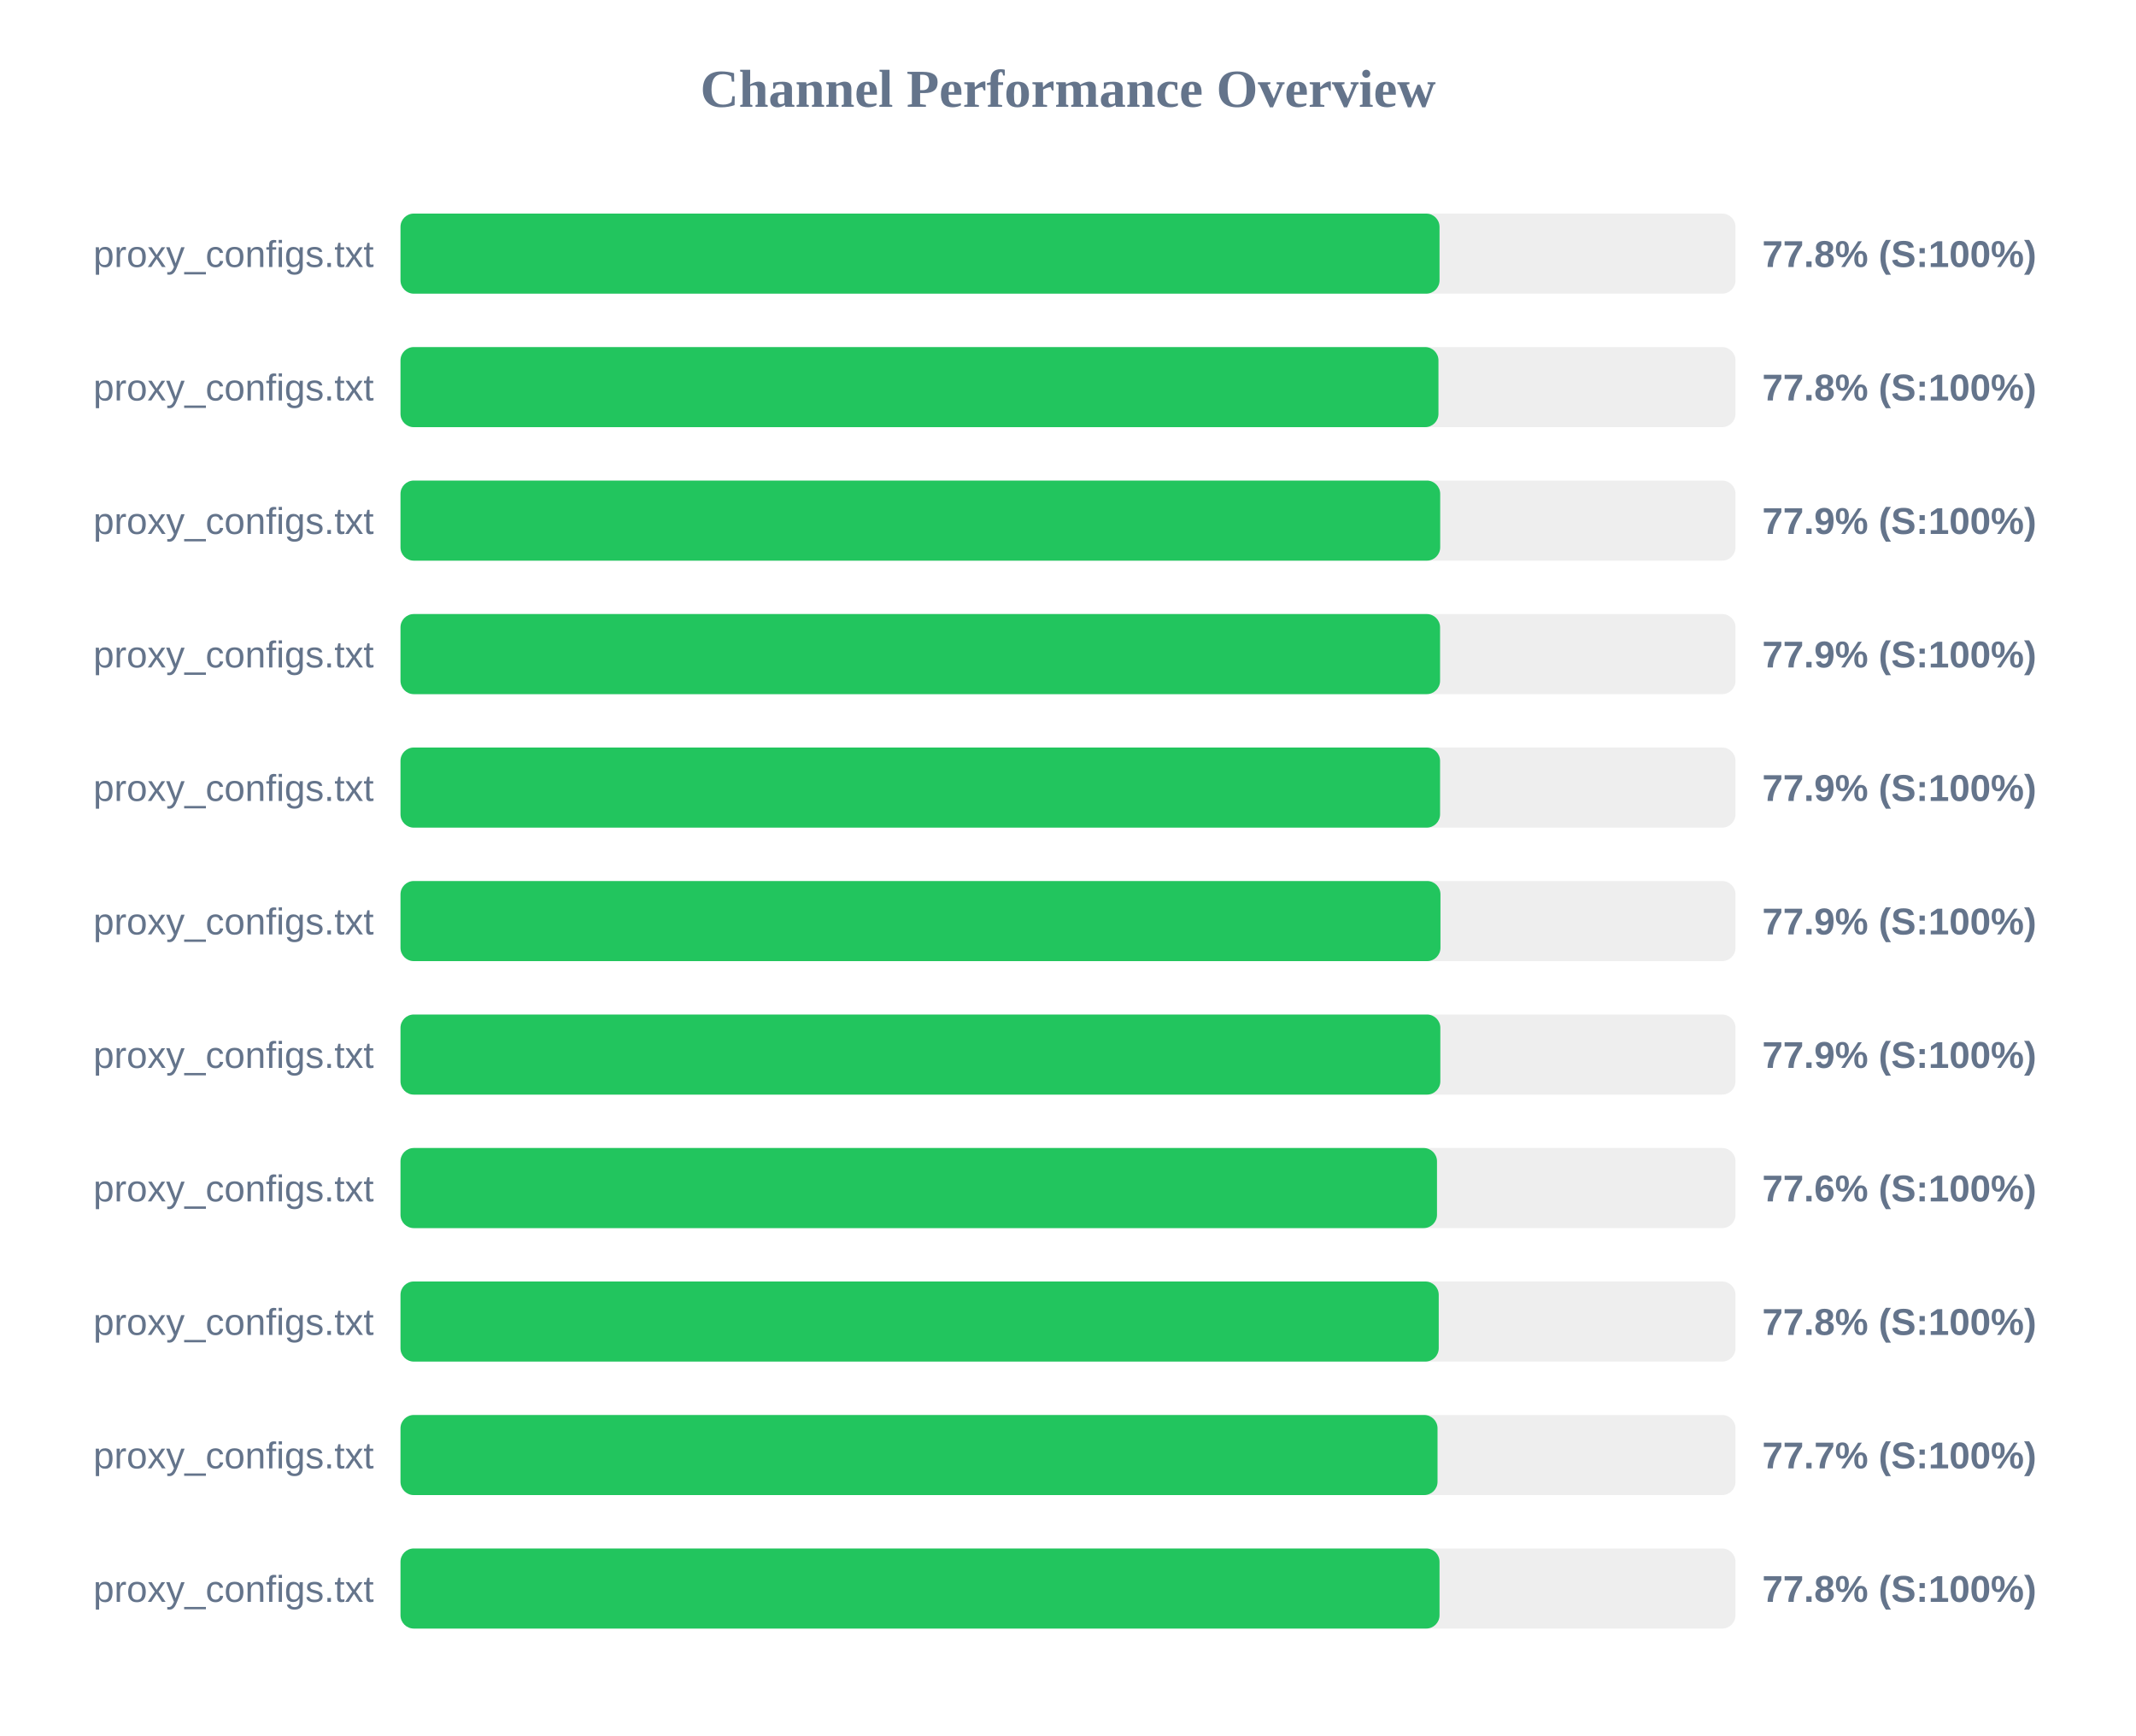
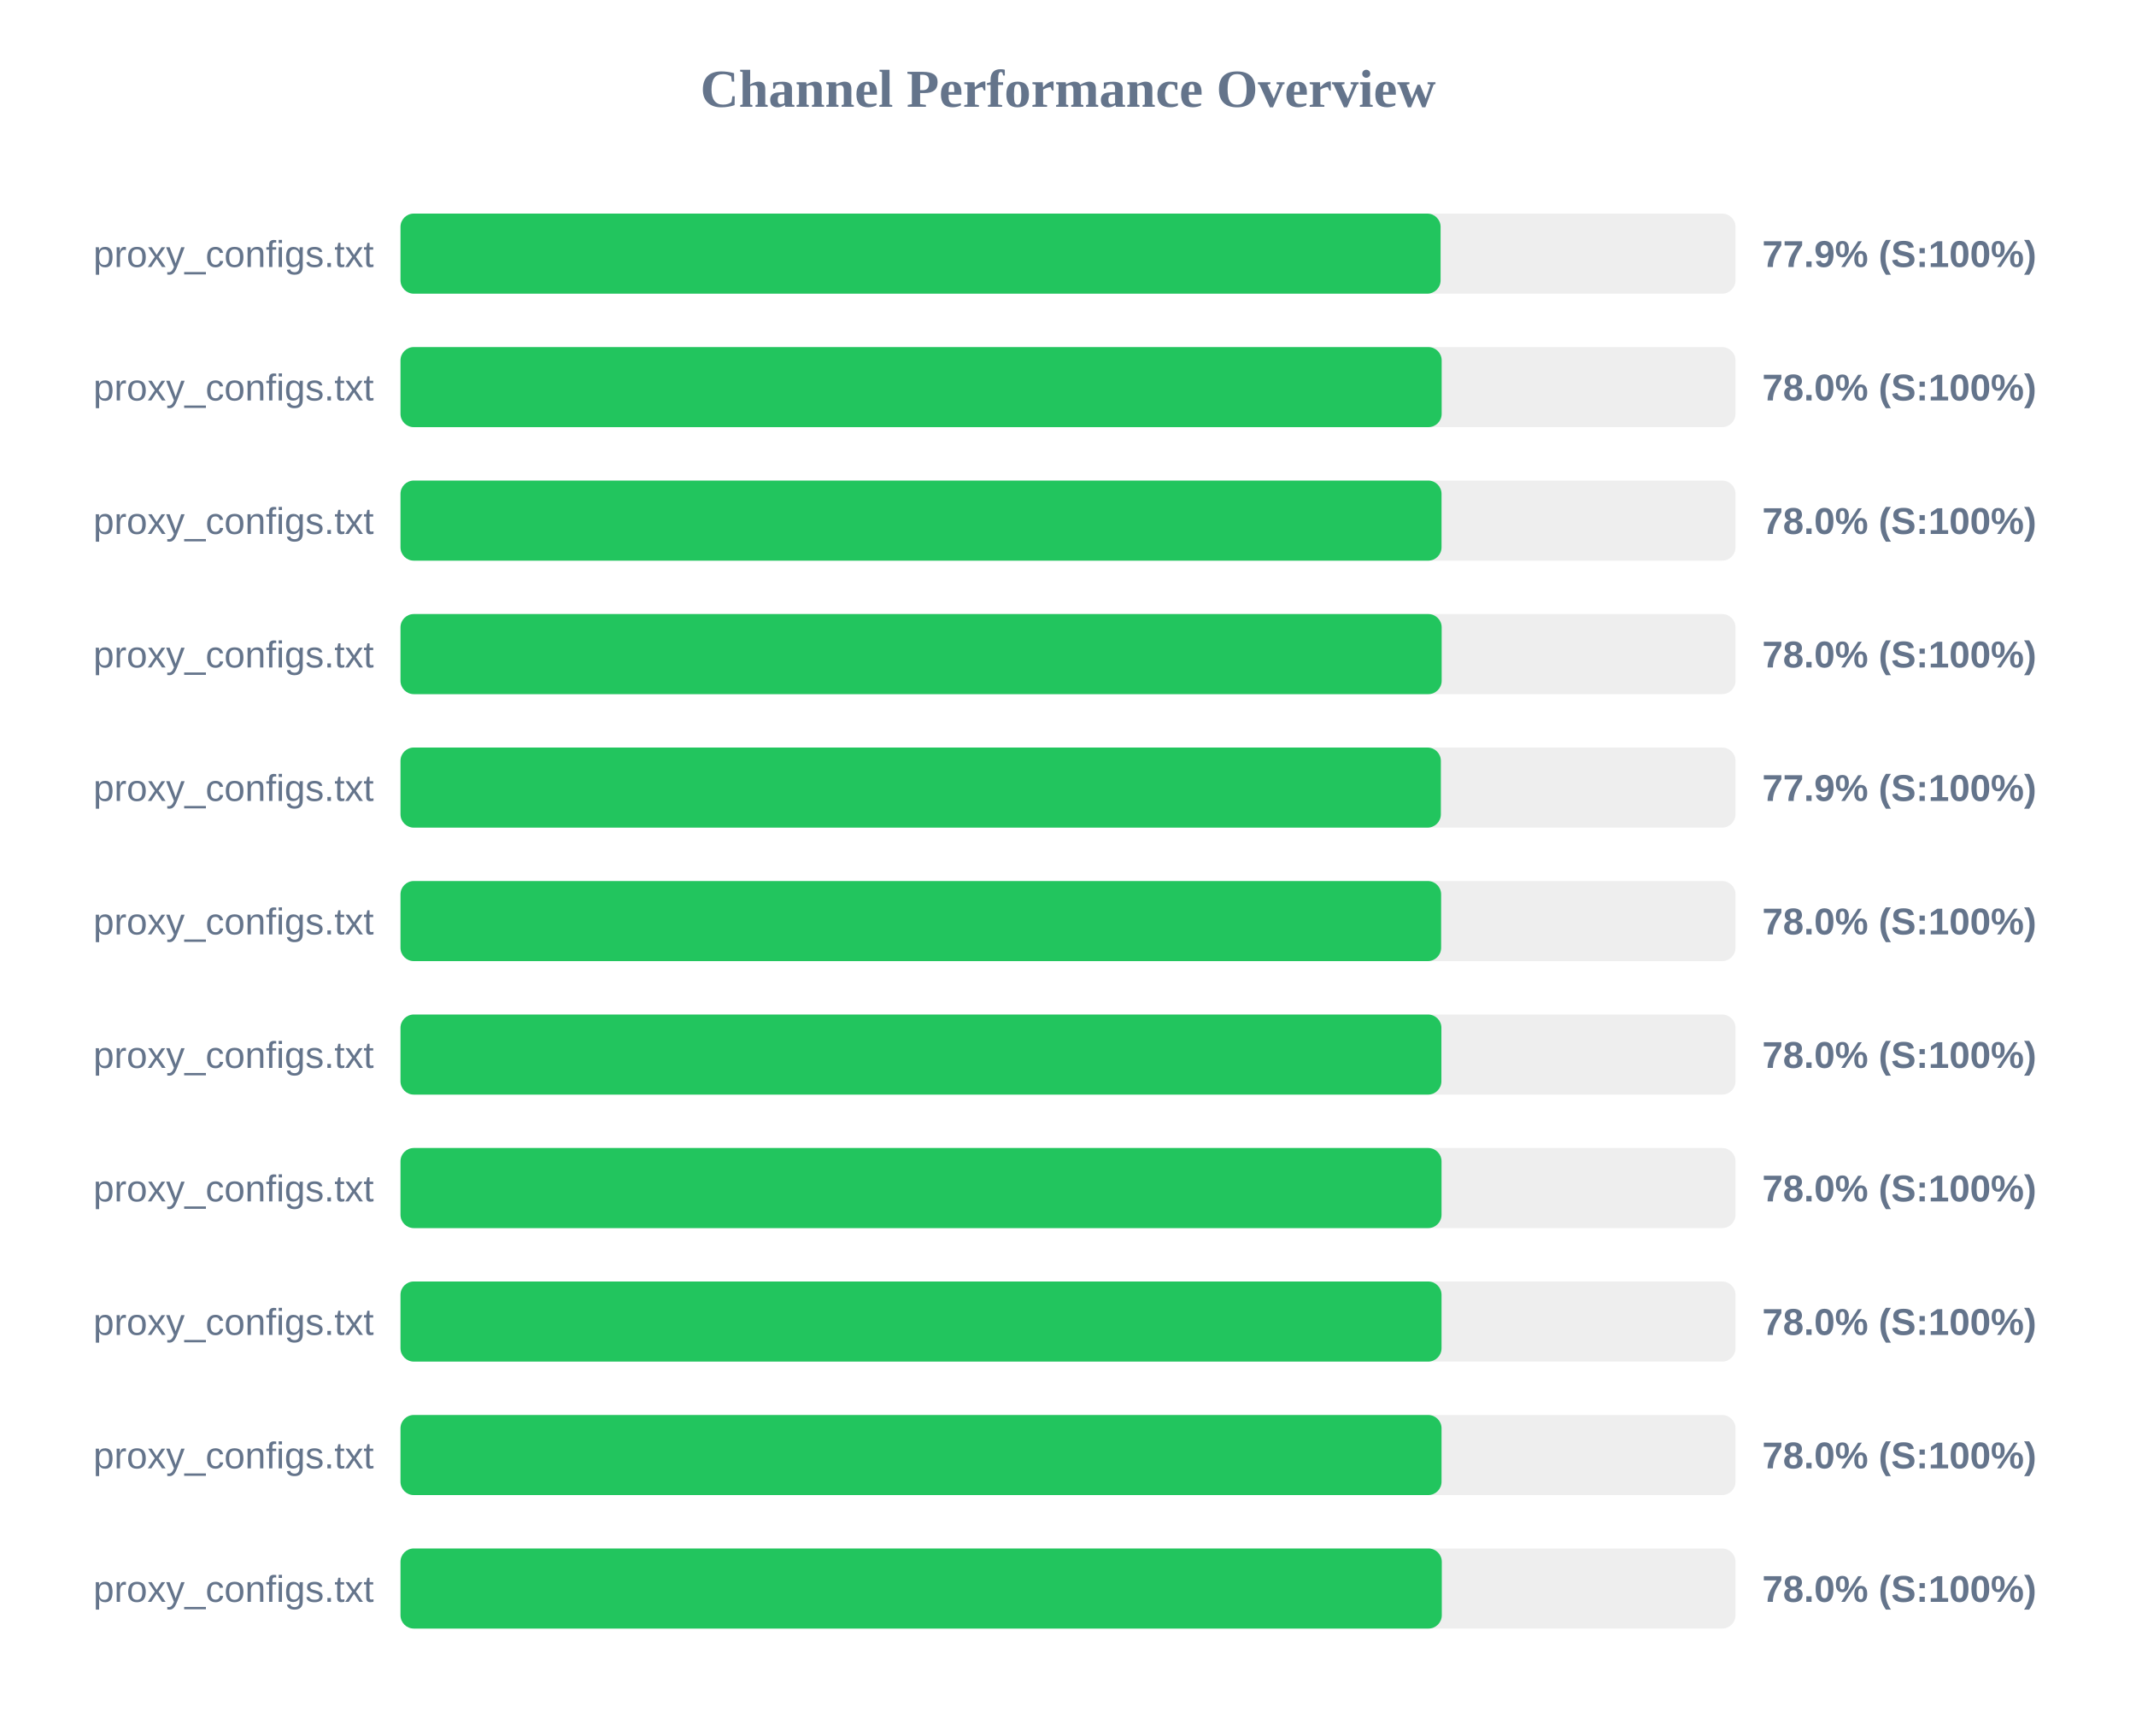
<svg xmlns="http://www.w3.org/2000/svg" width="800" height="650" version="1.1">
  <style>
        .row { font: 14px Arial; fill: #64748b; }
        .score { font: bold 14px Arial; fill: #64748b; }
    </style>
  <text x="400" y="40" text-anchor="middle" font-size="20px" font-weight="bold" fill="#64748b">Channel Performance Overview</text>
  <rect x="150" y="80" width="500" height="30" fill="#eee" rx="5" />
-   <rect x="150" y="80" width="389.15" height="30" fill="#22c55e" rx="5" />
+   <rect x="150" y="80" width="389.55" height="30" fill="#22c55e" rx="5" />
  <text x="140" y="100" text-anchor="end" class="row">proxy_configs.txt</text>
-   <text x="660" y="100" text-anchor="start" class="score">77.8% (S:100%)</text>
+   <text x="660" y="100" text-anchor="start" class="score">77.9% (S:100%)</text>
  <rect x="150" y="130" width="500" height="30" fill="#eee" rx="5" />
-   <rect x="150" y="130" width="388.75" height="30" fill="#22c55e" rx="5" />
+   <rect x="150" y="130" width="389.95" height="30" fill="#22c55e" rx="5" />
  <text x="140" y="150" text-anchor="end" class="row">proxy_configs.txt</text>
-   <text x="660" y="150" text-anchor="start" class="score">77.8% (S:100%)</text>
+   <text x="660" y="150" text-anchor="start" class="score">78.0% (S:100%)</text>
  <rect x="150" y="180" width="500" height="30" fill="#eee" rx="5" />
-   <rect x="150" y="180" width="389.4" height="30" fill="#22c55e" rx="5" />
+   <rect x="150" y="180" width="389.9" height="30" fill="#22c55e" rx="5" />
  <text x="140" y="200" text-anchor="end" class="row">proxy_configs.txt</text>
-   <text x="660" y="200" text-anchor="start" class="score">77.9% (S:100%)</text>
+   <text x="660" y="200" text-anchor="start" class="score">78.0% (S:100%)</text>
  <rect x="150" y="230" width="500" height="30" fill="#eee" rx="5" />
-   <rect x="150" y="230" width="389.35" height="30" fill="#22c55e" rx="5" />
+   <rect x="150" y="230" width="389.95" height="30" fill="#22c55e" rx="5" />
  <text x="140" y="250" text-anchor="end" class="row">proxy_configs.txt</text>
-   <text x="660" y="250" text-anchor="start" class="score">77.9% (S:100%)</text>
+   <text x="660" y="250" text-anchor="start" class="score">78.0% (S:100%)</text>
  <rect x="150" y="280" width="500" height="30" fill="#eee" rx="5" />
-   <rect x="150" y="280" width="389.35" height="30" fill="#22c55e" rx="5" />
+   <rect x="150" y="280" width="389.65" height="30" fill="#22c55e" rx="5" />
  <text x="140" y="300" text-anchor="end" class="row">proxy_configs.txt</text>
  <text x="660" y="300" text-anchor="start" class="score">77.9% (S:100%)</text>
  <rect x="150" y="330" width="500" height="30" fill="#eee" rx="5" />
-   <rect x="150" y="330" width="389.5" height="30" fill="#22c55e" rx="5" />
+   <rect x="150" y="330" width="389.75" height="30" fill="#22c55e" rx="5" />
  <text x="140" y="350" text-anchor="end" class="row">proxy_configs.txt</text>
-   <text x="660" y="350" text-anchor="start" class="score">77.9% (S:100%)</text>
+   <text x="660" y="350" text-anchor="start" class="score">78.0% (S:100%)</text>
  <rect x="150" y="380" width="500" height="30" fill="#eee" rx="5" />
-   <rect x="150" y="380" width="389.45" height="30" fill="#22c55e" rx="5" />
+   <rect x="150" y="380" width="389.85" height="30" fill="#22c55e" rx="5" />
  <text x="140" y="400" text-anchor="end" class="row">proxy_configs.txt</text>
-   <text x="660" y="400" text-anchor="start" class="score">77.9% (S:100%)</text>
+   <text x="660" y="400" text-anchor="start" class="score">78.0% (S:100%)</text>
  <rect x="150" y="430" width="500" height="30" fill="#eee" rx="5" />
-   <rect x="150" y="430" width="388.2" height="30" fill="#22c55e" rx="5" />
+   <rect x="150" y="430" width="389.9" height="30" fill="#22c55e" rx="5" />
  <text x="140" y="450" text-anchor="end" class="row">proxy_configs.txt</text>
-   <text x="660" y="450" text-anchor="start" class="score">77.6% (S:100%)</text>
+   <text x="660" y="450" text-anchor="start" class="score">78.0% (S:100%)</text>
  <rect x="150" y="480" width="500" height="30" fill="#eee" rx="5" />
-   <rect x="150" y="480" width="388.85" height="30" fill="#22c55e" rx="5" />
+   <rect x="150" y="480" width="389.9" height="30" fill="#22c55e" rx="5" />
  <text x="140" y="500" text-anchor="end" class="row">proxy_configs.txt</text>
-   <text x="660" y="500" text-anchor="start" class="score">77.8% (S:100%)</text>
+   <text x="660" y="500" text-anchor="start" class="score">78.0% (S:100%)</text>
  <rect x="150" y="530" width="500" height="30" fill="#eee" rx="5" />
-   <rect x="150" y="530" width="388.4" height="30" fill="#22c55e" rx="5" />
+   <rect x="150" y="530" width="389.9" height="30" fill="#22c55e" rx="5" />
  <text x="140" y="550" text-anchor="end" class="row">proxy_configs.txt</text>
-   <text x="660" y="550" text-anchor="start" class="score">77.7% (S:100%)</text>
+   <text x="660" y="550" text-anchor="start" class="score">78.0% (S:100%)</text>
  <rect x="150" y="580" width="500" height="30" fill="#eee" rx="5" />
-   <rect x="150" y="580" width="389.15" height="30" fill="#22c55e" rx="5" />
+   <rect x="150" y="580" width="390.0" height="30" fill="#22c55e" rx="5" />
  <text x="140" y="600" text-anchor="end" class="row">proxy_configs.txt</text>
-   <text x="660" y="600" text-anchor="start" class="score">77.8% (S:100%)</text>
+   <text x="660" y="600" text-anchor="start" class="score">78.0% (S:100%)</text>
</svg>
